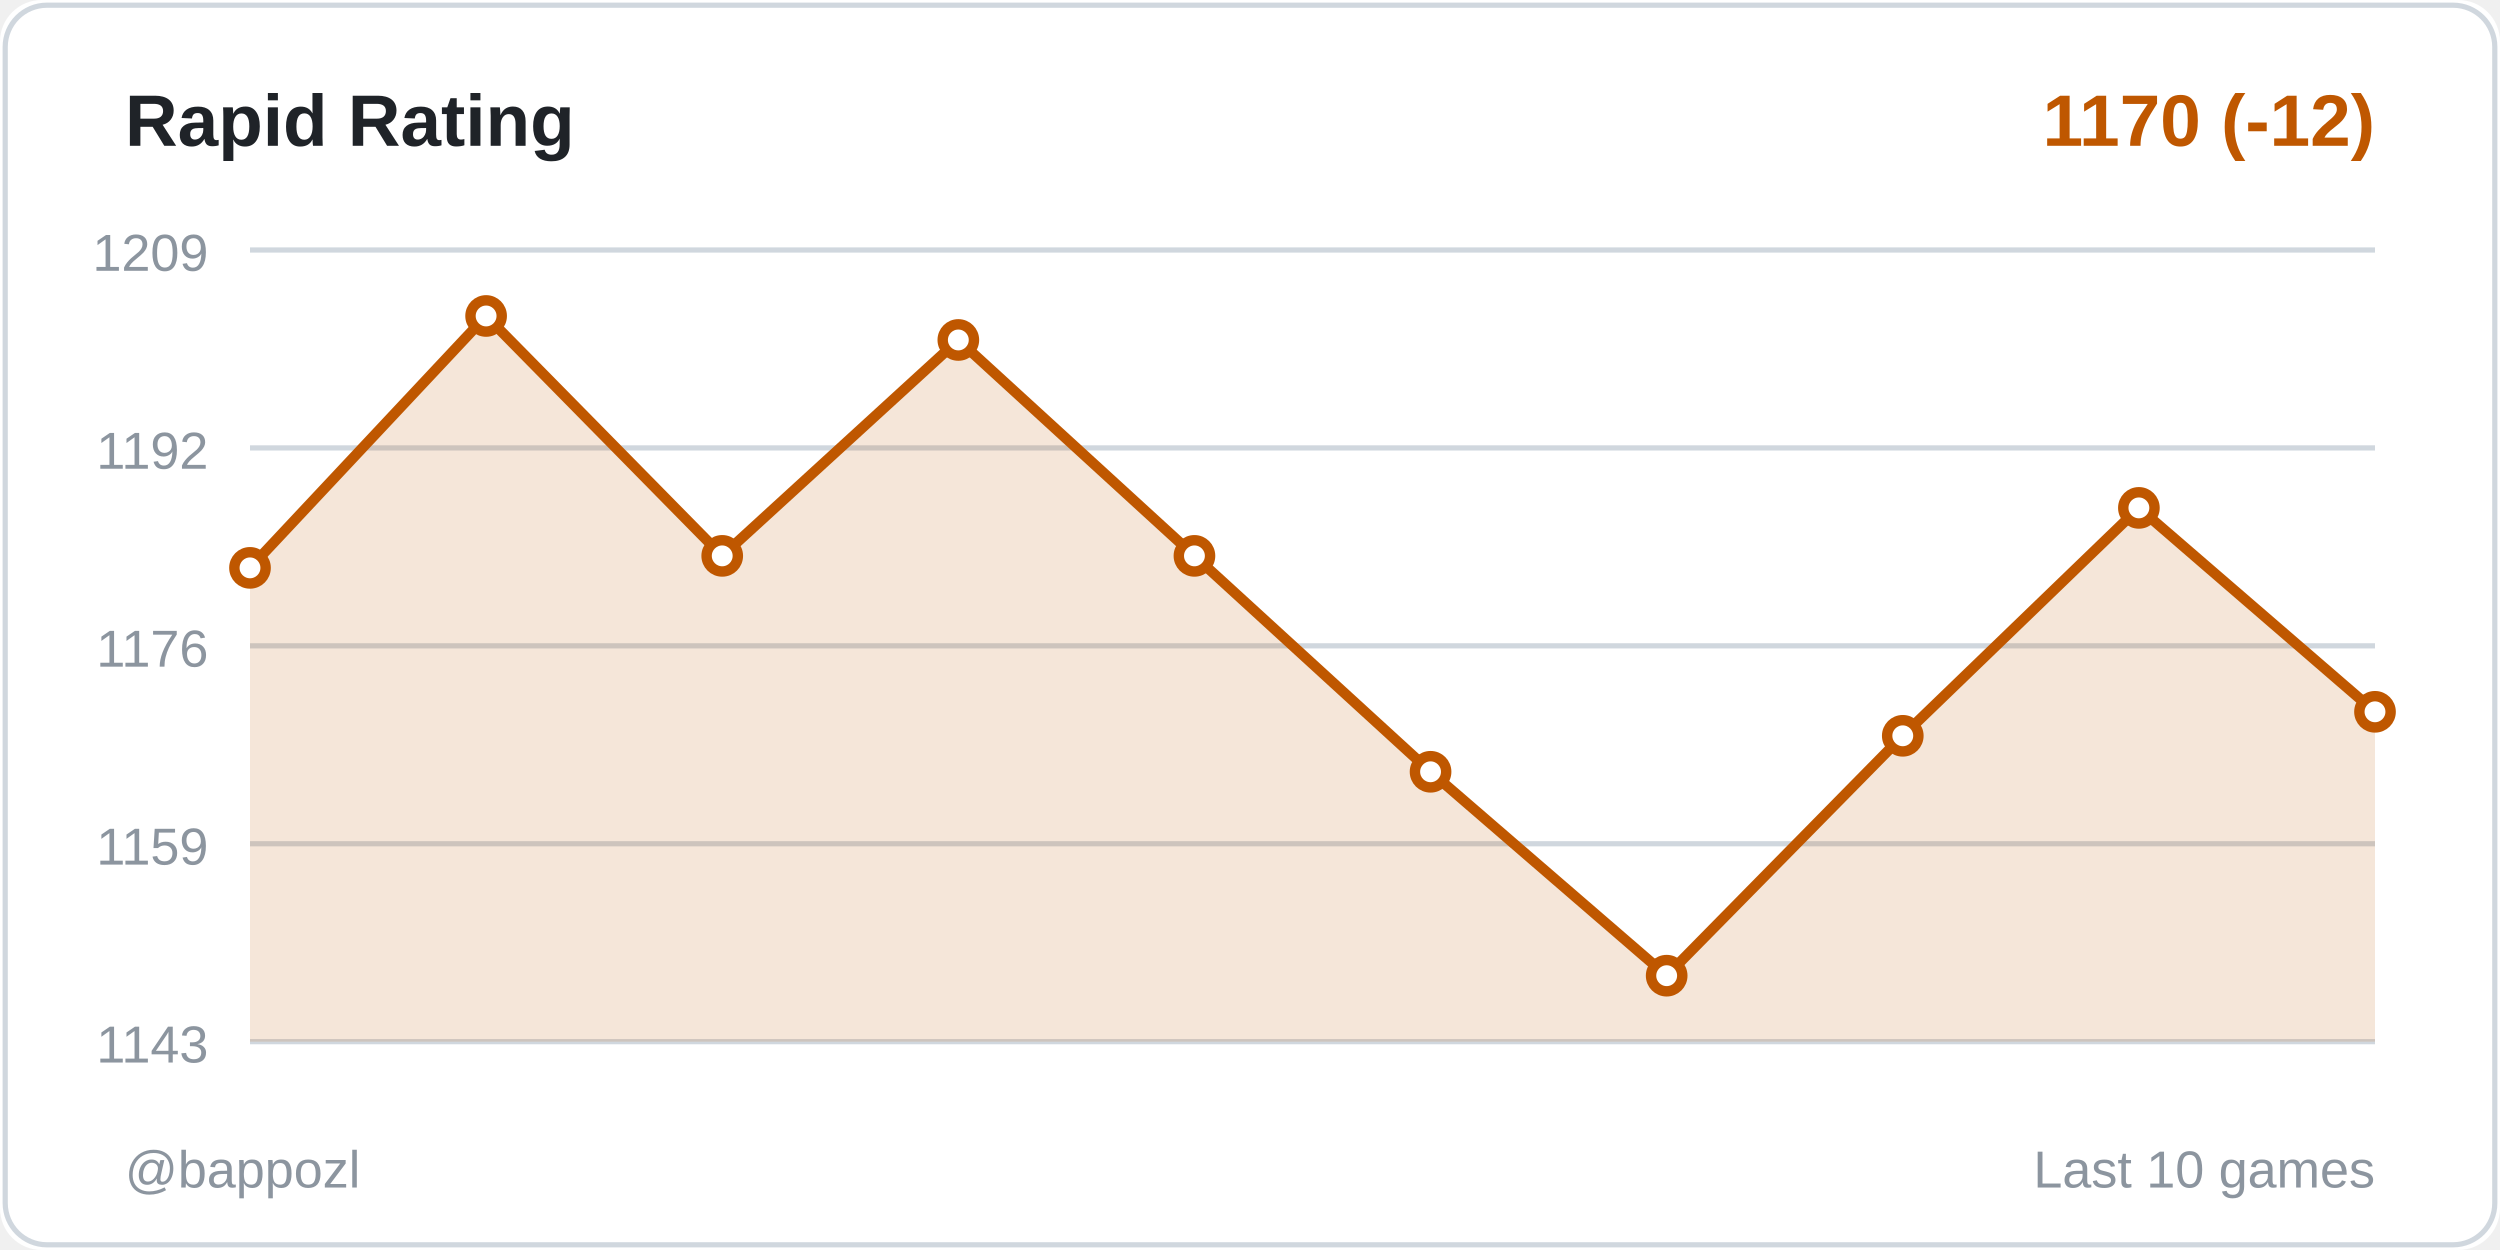
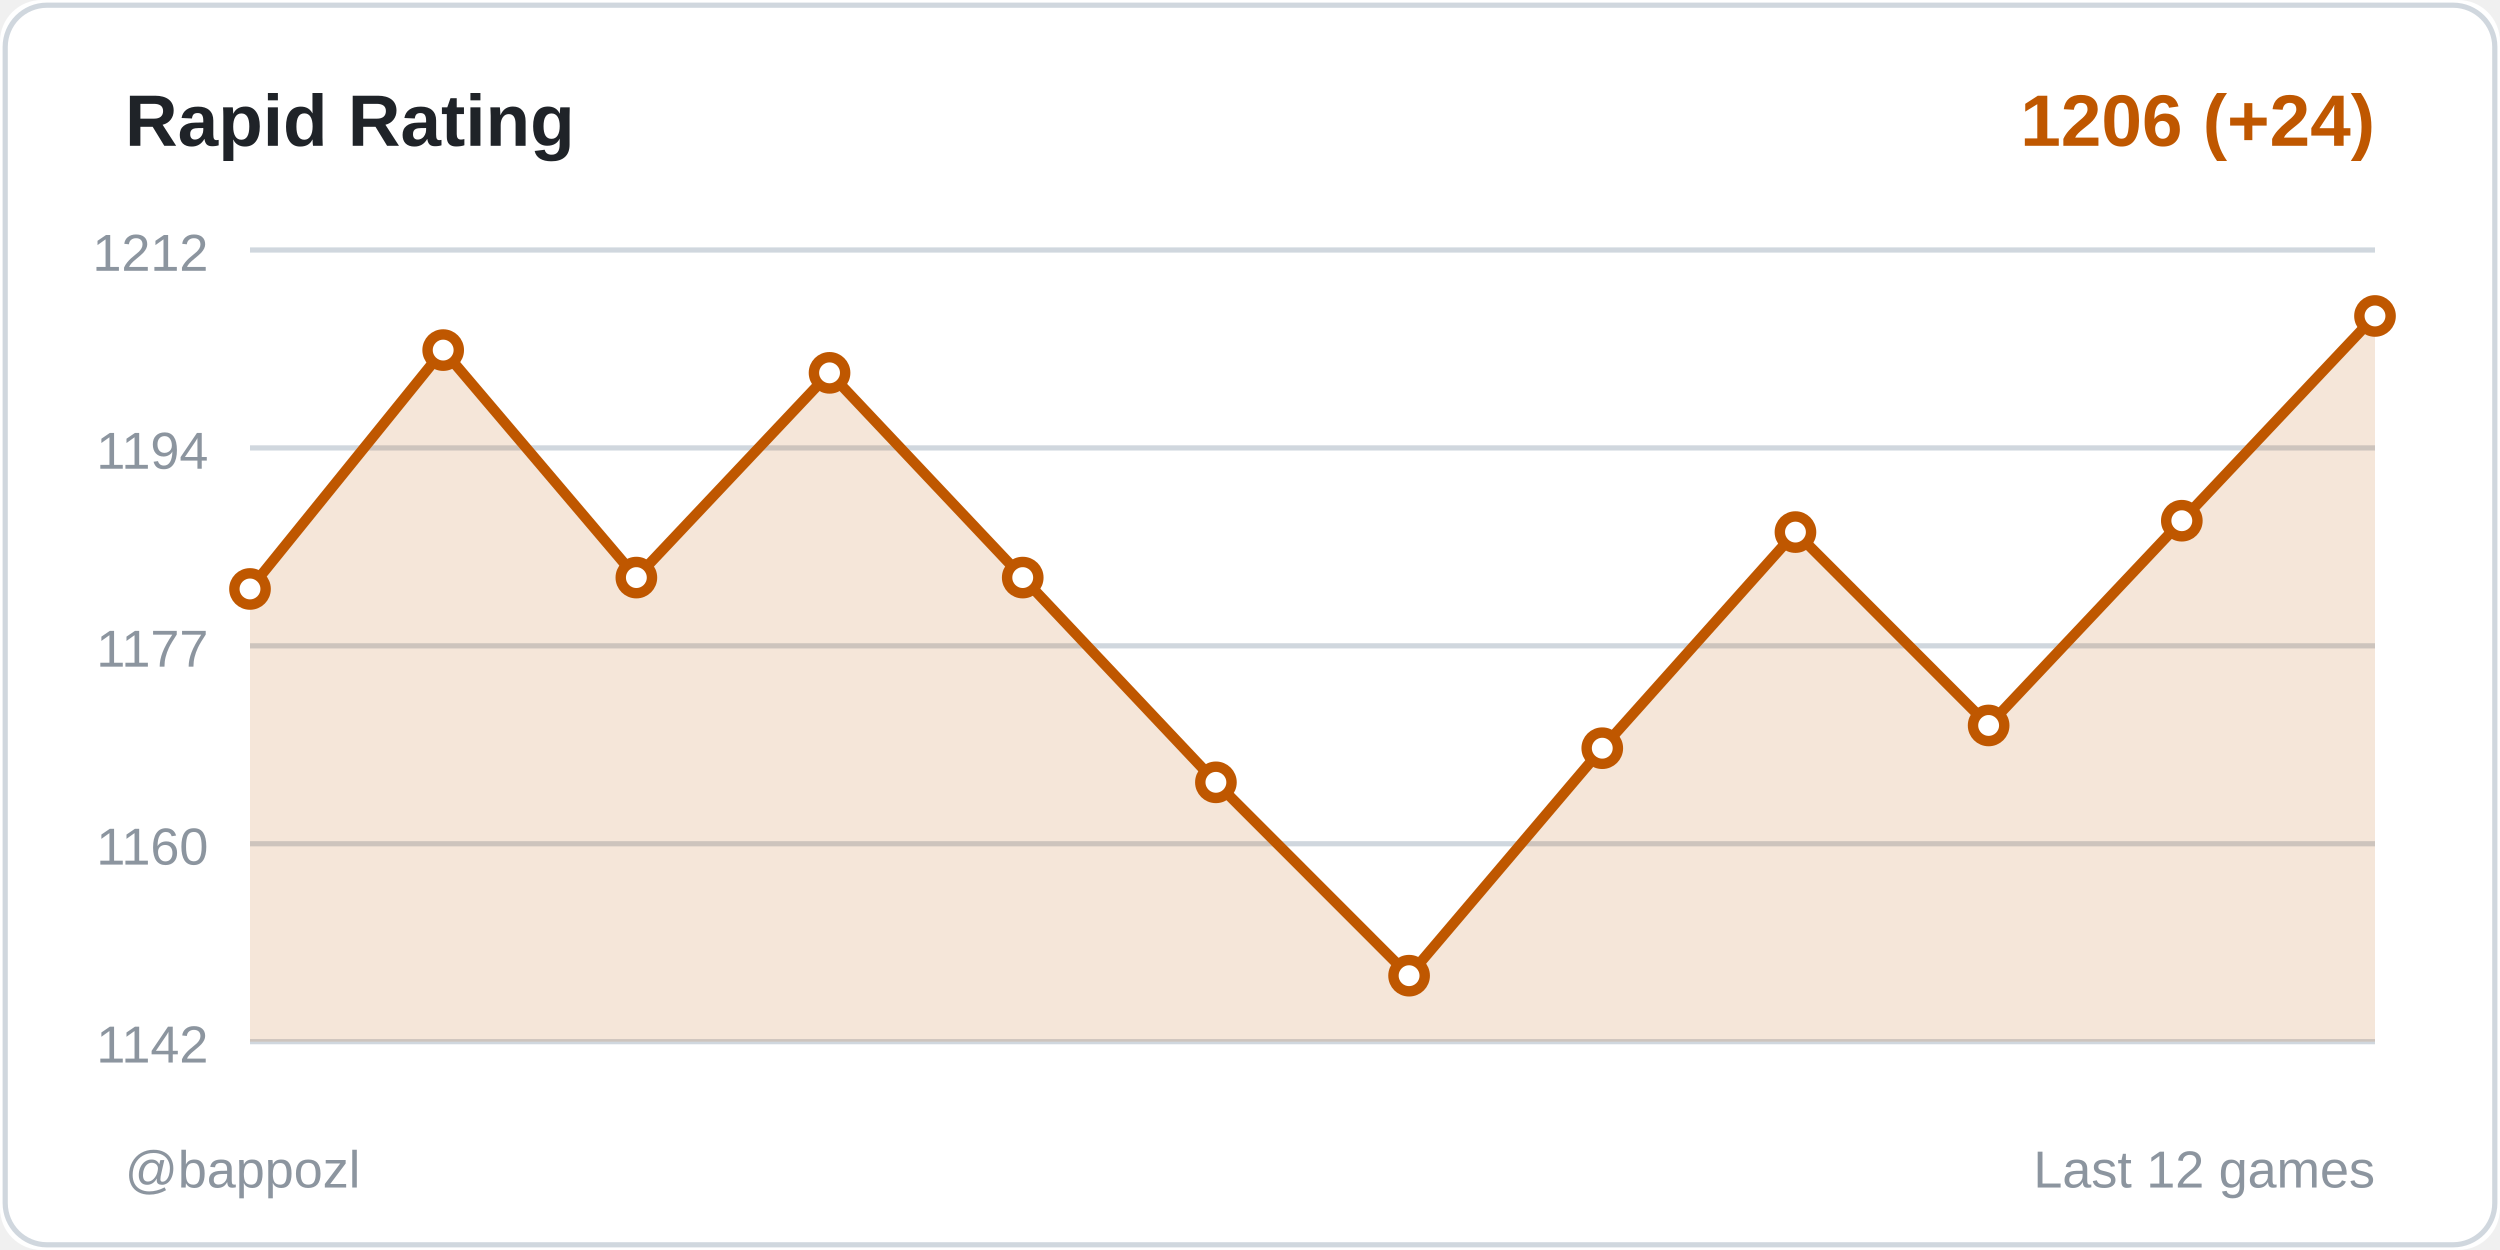
<svg xmlns="http://www.w3.org/2000/svg" width="480" height="240">
  <rect width="480" height="240" fill="#ffffff" rx="8" />
  <rect x="1" y="1" width="478" height="238" fill="none" stroke="#d0d7de" rx="8" />
  <text x="24" y="28" fill="#1f2328" font-size="14" font-weight="600" font-family="Segoe UI, Arial, sans-serif">
    Rapid Rating
  </text>
  <text x="456" y="28" fill="#bf5700" font-size="14" font-weight="600" font-family="Segoe UI, Arial, sans-serif" text-anchor="end">
-     1170 (-12)
+     1206 (+24)
  </text>
  <line x1="48" y1="48" x2="456" y2="48" stroke="#d0d7de" stroke-width="1" />
-   <text x="40" y="52" fill="#8c959f" font-size="10" font-family="Segoe UI, Arial, sans-serif" text-anchor="end">1209</text>
+   <text x="40" y="52" fill="#8c959f" font-size="10" font-family="Segoe UI, Arial, sans-serif" text-anchor="end">1212</text>
  <line x1="48" y1="86" x2="456" y2="86" stroke="#d0d7de" stroke-width="1" />
-   <text x="40" y="90" fill="#8c959f" font-size="10" font-family="Segoe UI, Arial, sans-serif" text-anchor="end">1192</text>
+   <text x="40" y="90" fill="#8c959f" font-size="10" font-family="Segoe UI, Arial, sans-serif" text-anchor="end">1194</text>
  <line x1="48" y1="124" x2="456" y2="124" stroke="#d0d7de" stroke-width="1" />
-   <text x="40" y="128" fill="#8c959f" font-size="10" font-family="Segoe UI, Arial, sans-serif" text-anchor="end">1176</text>
+   <text x="40" y="128" fill="#8c959f" font-size="10" font-family="Segoe UI, Arial, sans-serif" text-anchor="end">1177</text>
  <line x1="48" y1="162" x2="456" y2="162" stroke="#d0d7de" stroke-width="1" />
-   <text x="40" y="166" fill="#8c959f" font-size="10" font-family="Segoe UI, Arial, sans-serif" text-anchor="end">1159</text>
+   <text x="40" y="166" fill="#8c959f" font-size="10" font-family="Segoe UI, Arial, sans-serif" text-anchor="end">1160</text>
  <line x1="48" y1="200" x2="456" y2="200" stroke="#d0d7de" stroke-width="1" />
-   <text x="40" y="204" fill="#8c959f" font-size="10" font-family="Segoe UI, Arial, sans-serif" text-anchor="end">1143</text>
-   <polygon points="48,200 48,109.03 93.333,60.667 138.667,106.727 184,65.273 229.333,106.727 274.667,148.182 320,187.333 365.333,141.273 410.667,97.515 456,136.667 456,200" fill="#bf5700" opacity="0.15" />
-   <polyline points="48,109.03 93.333,60.667 138.667,106.727 184,65.273 229.333,106.727 274.667,148.182 320,187.333 365.333,141.273 410.667,97.515 456,136.667" fill="none" stroke="#bf5700" stroke-width="2" stroke-linecap="round" stroke-linejoin="round" />
-   <circle cx="48" cy="109.03" r="3" fill="#ffffff" stroke="#bf5700" stroke-width="2" />
-   <circle cx="93.333" cy="60.667" r="3" fill="#ffffff" stroke="#bf5700" stroke-width="2" />
-   <circle cx="138.667" cy="106.727" r="3" fill="#ffffff" stroke="#bf5700" stroke-width="2" />
-   <circle cx="184" cy="65.273" r="3" fill="#ffffff" stroke="#bf5700" stroke-width="2" />
-   <circle cx="229.333" cy="106.727" r="3" fill="#ffffff" stroke="#bf5700" stroke-width="2" />
-   <circle cx="274.667" cy="148.182" r="3" fill="#ffffff" stroke="#bf5700" stroke-width="2" />
-   <circle cx="320" cy="187.333" r="3" fill="#ffffff" stroke="#bf5700" stroke-width="2" />
-   <circle cx="365.333" cy="141.273" r="3" fill="#ffffff" stroke="#bf5700" stroke-width="2" />
-   <circle cx="410.667" cy="97.515" r="3" fill="#ffffff" stroke="#bf5700" stroke-width="2" />
-   <circle cx="456" cy="136.667" r="3" fill="#ffffff" stroke="#bf5700" stroke-width="2" />
+   <text x="40" y="204" fill="#8c959f" font-size="10" font-family="Segoe UI, Arial, sans-serif" text-anchor="end">1142</text>
+   <polygon points="48,200 48,113.08 85.091,67.218 122.182,110.897 159.273,71.586 196.364,110.897 233.455,150.207 270.545,187.333 307.636,143.655 344.727,102.161 381.818,139.287 418.909,99.977 456,60.667 456,200" fill="#bf5700" opacity="0.15" />
+   <polyline points="48,113.08 85.091,67.218 122.182,110.897 159.273,71.586 196.364,110.897 233.455,150.207 270.545,187.333 307.636,143.655 344.727,102.161 381.818,139.287 418.909,99.977 456,60.667" fill="none" stroke="#bf5700" stroke-width="2" stroke-linecap="round" stroke-linejoin="round" />
+   <circle cx="48" cy="113.08" r="3" fill="#ffffff" stroke="#bf5700" stroke-width="2" />
+   <circle cx="85.091" cy="67.218" r="3" fill="#ffffff" stroke="#bf5700" stroke-width="2" />
+   <circle cx="122.182" cy="110.897" r="3" fill="#ffffff" stroke="#bf5700" stroke-width="2" />
+   <circle cx="159.273" cy="71.586" r="3" fill="#ffffff" stroke="#bf5700" stroke-width="2" />
+   <circle cx="196.364" cy="110.897" r="3" fill="#ffffff" stroke="#bf5700" stroke-width="2" />
+   <circle cx="233.455" cy="150.207" r="3" fill="#ffffff" stroke="#bf5700" stroke-width="2" />
+   <circle cx="270.545" cy="187.333" r="3" fill="#ffffff" stroke="#bf5700" stroke-width="2" />
+   <circle cx="307.636" cy="143.655" r="3" fill="#ffffff" stroke="#bf5700" stroke-width="2" />
+   <circle cx="344.727" cy="102.161" r="3" fill="#ffffff" stroke="#bf5700" stroke-width="2" />
+   <circle cx="381.818" cy="139.287" r="3" fill="#ffffff" stroke="#bf5700" stroke-width="2" />
+   <circle cx="418.909" cy="99.977" r="3" fill="#ffffff" stroke="#bf5700" stroke-width="2" />
+   <circle cx="456" cy="60.667" r="3" fill="#ffffff" stroke="#bf5700" stroke-width="2" />
  <text x="24" y="228" fill="#8c959f" font-size="10" font-family="Segoe UI, Arial, sans-serif">
    @bappozl
  </text>
  <text x="456" y="228" fill="#8c959f" font-size="10" font-family="Segoe UI, Arial, sans-serif" text-anchor="end">
-     Last 10 games
+     Last 12 games
  </text>
</svg>
